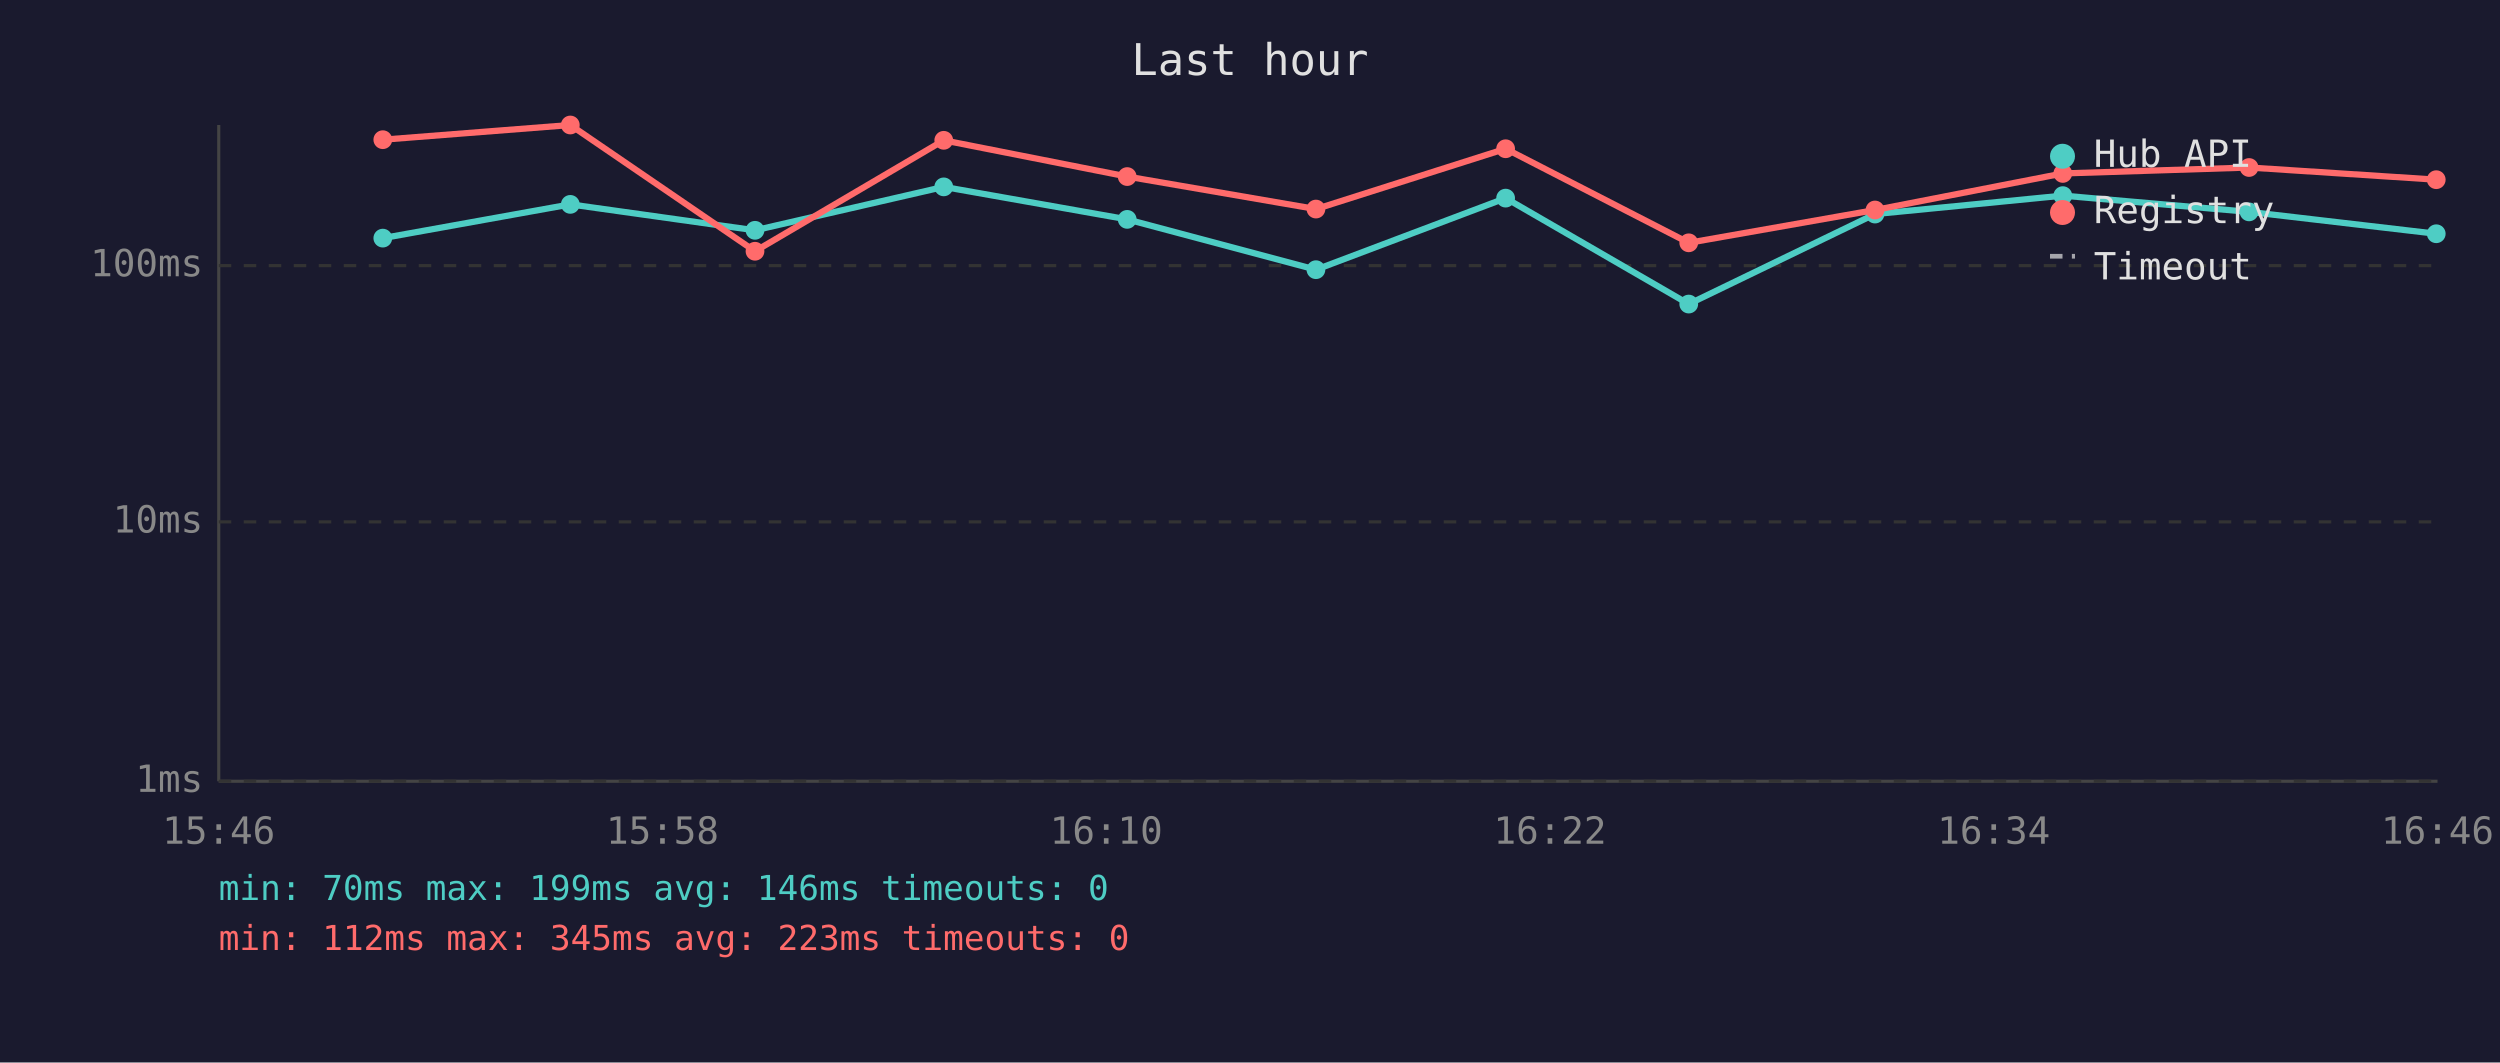
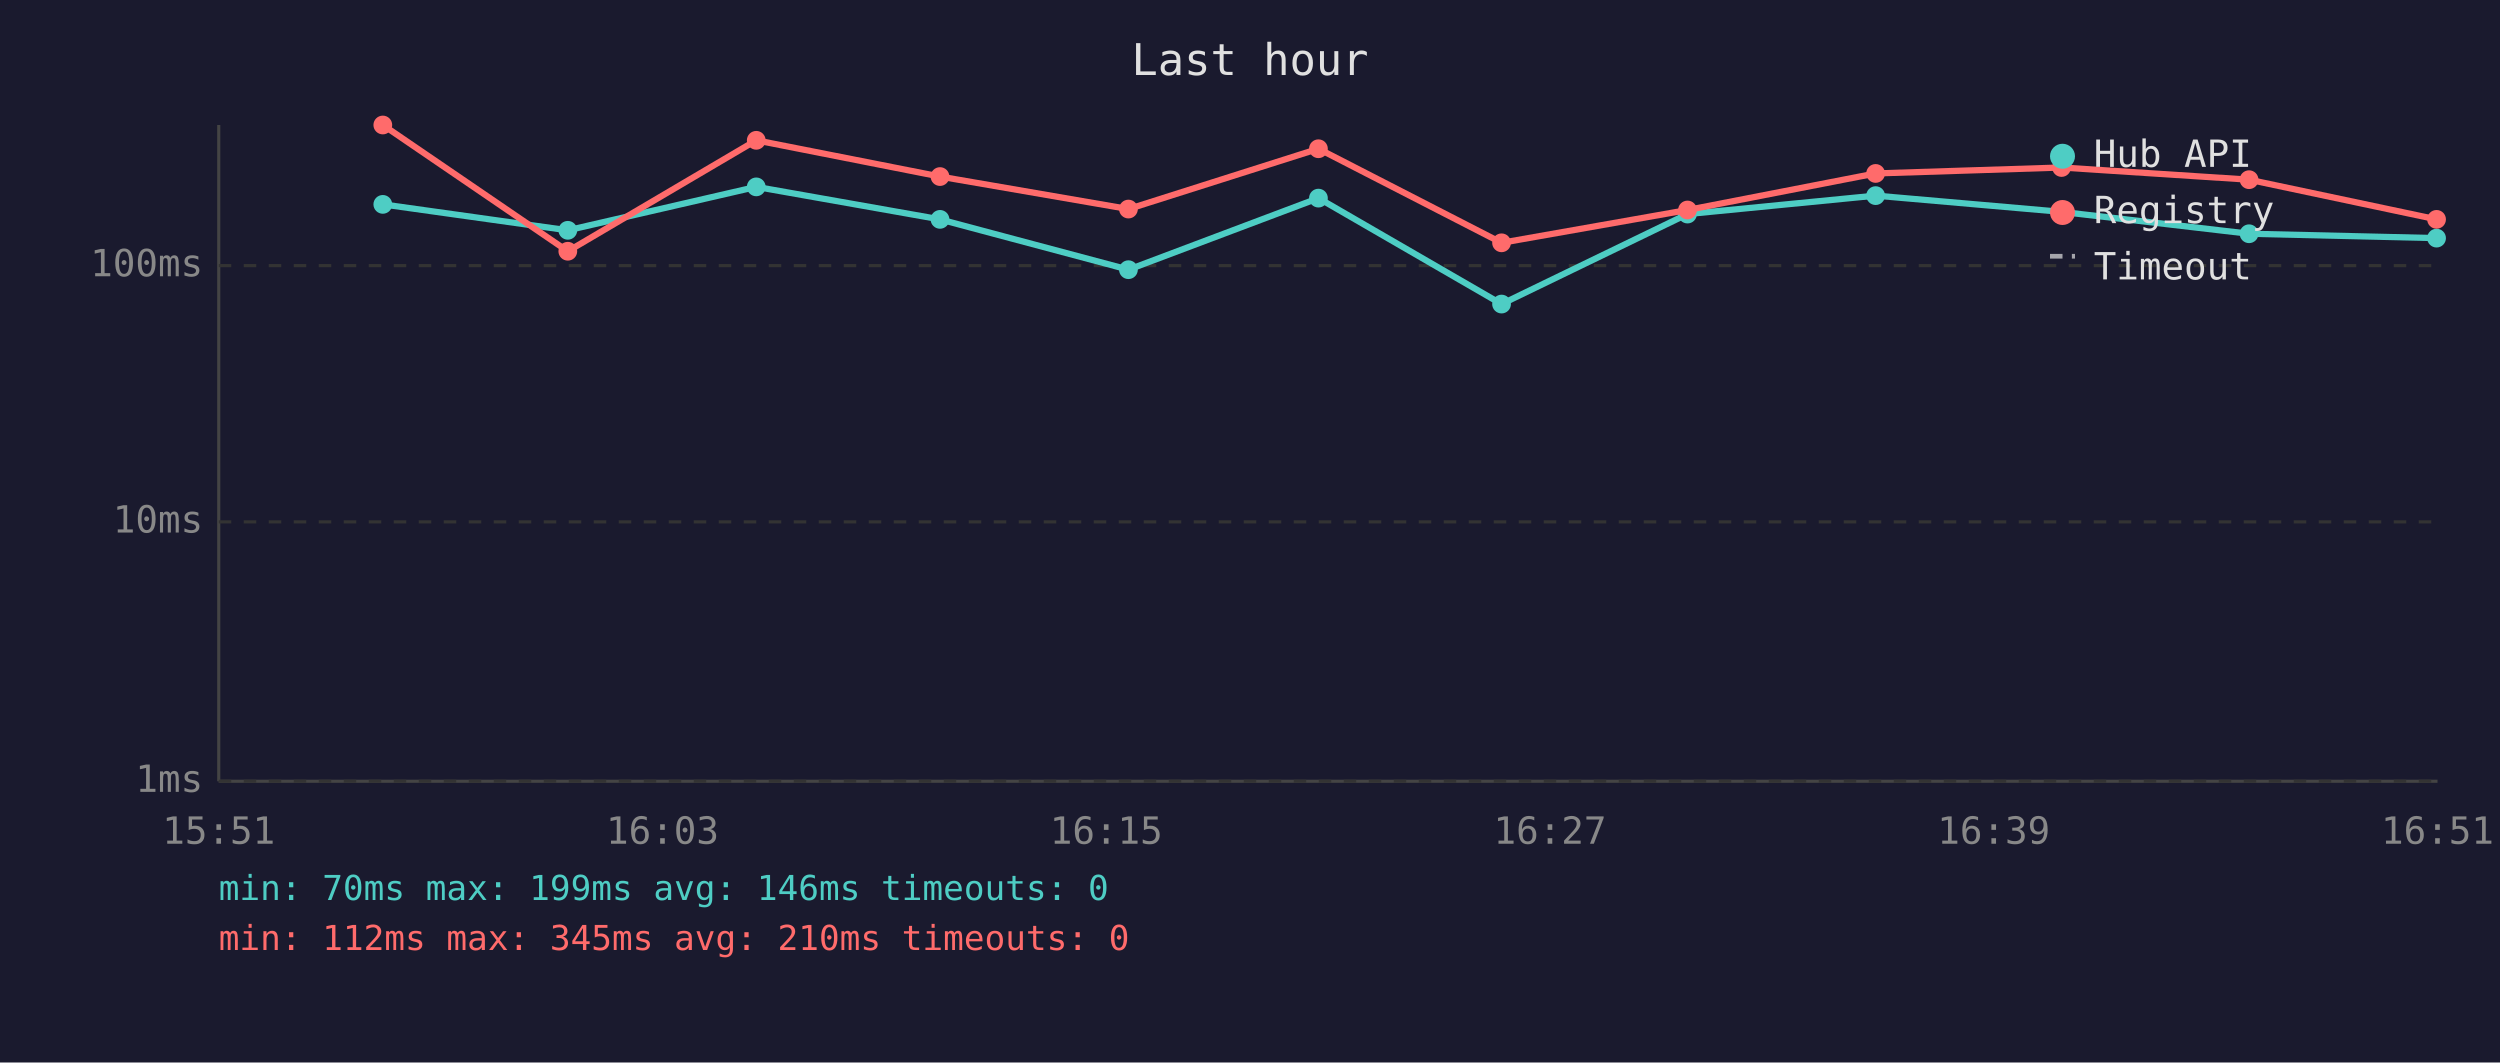
<svg xmlns="http://www.w3.org/2000/svg" viewBox="0 0 800 340" font-family="monospace" font-size="12">
  <rect width="800" height="340" fill="#1a1a2e" />
  <text x="400" y="24" fill="#e0e0e0" font-size="14" text-anchor="middle">Last hour</text>
  <line x1="70" y1="40" x2="70" y2="250" stroke="#444" stroke-width="1" />
  <line x1="70" y1="250" x2="780" y2="250" stroke="#444" stroke-width="1" />
  <line x1="70" y1="250" x2="780" y2="250" stroke="#333" stroke-width="1" stroke-dasharray="4" />
  <text x="65" y="250" fill="#888" text-anchor="end" dominant-baseline="middle">1ms</text>
  <line x1="70" y1="167" x2="780" y2="167" stroke="#333" stroke-width="1" stroke-dasharray="4" />
  <text x="65" y="167" fill="#888" text-anchor="end" dominant-baseline="middle">10ms</text>
  <line x1="70" y1="85" x2="780" y2="85" stroke="#333" stroke-width="1" stroke-dasharray="4" />
  <text x="65" y="85" fill="#888" text-anchor="end" dominant-baseline="middle">100ms</text>
-   <text x="70" y="270" fill="#888" text-anchor="middle">15:46</text>
-   <text x="212" y="270" fill="#888" text-anchor="middle">15:58</text>
-   <text x="354" y="270" fill="#888" text-anchor="middle">16:10</text>
-   <text x="496" y="270" fill="#888" text-anchor="middle">16:22</text>
-   <text x="638" y="270" fill="#888" text-anchor="middle">16:34</text>
-   <text x="780" y="270" fill="#888" text-anchor="middle">16:46</text>
-   <polyline points="122.5,76.2 182.5,65.4 241.6,73.7 302.0,59.8 360.7,70.2 421.1,86.3 481.8,63.4 540.4,97.3 600.0,68.5 660.1,62.6 719.7,67.8 779.6,74.8" fill="none" stroke="#4ecdc4" stroke-width="2" opacity="1" />
-   <circle cx="122.5" cy="76.2" r="3" fill="#4ecdc4" />
-   <circle cx="182.5" cy="65.4" r="3" fill="#4ecdc4" />
-   <circle cx="241.6" cy="73.7" r="3" fill="#4ecdc4" />
-   <circle cx="302.0" cy="59.8" r="3" fill="#4ecdc4" />
-   <circle cx="360.7" cy="70.2" r="3" fill="#4ecdc4" />
-   <circle cx="421.1" cy="86.3" r="3" fill="#4ecdc4" />
-   <circle cx="481.8" cy="63.4" r="3" fill="#4ecdc4" />
-   <circle cx="540.4" cy="97.3" r="3" fill="#4ecdc4" />
-   <circle cx="600.0" cy="68.5" r="3" fill="#4ecdc4" />
-   <circle cx="660.1" cy="62.6" r="3" fill="#4ecdc4" />
-   <circle cx="719.7" cy="67.8" r="3" fill="#4ecdc4" />
-   <circle cx="779.6" cy="74.8" r="3" fill="#4ecdc4" />
-   <polyline points="122.5,44.7 182.5,40.0 241.6,80.4 302.0,44.9 360.7,56.5 421.1,66.9 481.8,47.6 540.4,77.7 600.0,67.2 660.1,55.5 719.7,53.6 779.6,57.5" fill="none" stroke="#ff6b6b" stroke-width="2" opacity="1" />
-   <circle cx="122.5" cy="44.7" r="3" fill="#ff6b6b" />
-   <circle cx="182.5" cy="40.0" r="3" fill="#ff6b6b" />
-   <circle cx="241.6" cy="80.4" r="3" fill="#ff6b6b" />
-   <circle cx="302.0" cy="44.9" r="3" fill="#ff6b6b" />
-   <circle cx="360.7" cy="56.5" r="3" fill="#ff6b6b" />
-   <circle cx="421.1" cy="66.9" r="3" fill="#ff6b6b" />
-   <circle cx="481.8" cy="47.6" r="3" fill="#ff6b6b" />
-   <circle cx="540.4" cy="77.7" r="3" fill="#ff6b6b" />
-   <circle cx="600.0" cy="67.2" r="3" fill="#ff6b6b" />
-   <circle cx="660.1" cy="55.5" r="3" fill="#ff6b6b" />
-   <circle cx="719.7" cy="53.6" r="3" fill="#ff6b6b" />
-   <circle cx="779.6" cy="57.5" r="3" fill="#ff6b6b" />
+   <text x="70" y="270" fill="#888" text-anchor="middle">15:51</text>
+   <text x="212" y="270" fill="#888" text-anchor="middle">16:03</text>
+   <text x="354" y="270" fill="#888" text-anchor="middle">16:15</text>
+   <text x="496" y="270" fill="#888" text-anchor="middle">16:27</text>
+   <text x="638" y="270" fill="#888" text-anchor="middle">16:39</text>
+   <text x="780" y="270" fill="#888" text-anchor="middle">16:51</text>
+   <polyline points="122.5,65.4 181.7,73.7 242.0,59.8 300.8,70.2 361.1,86.3 421.9,63.4 480.5,97.3 540.0,68.5 600.2,62.6 659.7,67.8 719.7,74.8 779.7,76.2" fill="none" stroke="#4ecdc4" stroke-width="2" opacity="1" />
+   <circle cx="122.5" cy="65.4" r="3" fill="#4ecdc4" />
+   <circle cx="181.7" cy="73.7" r="3" fill="#4ecdc4" />
+   <circle cx="242.0" cy="59.8" r="3" fill="#4ecdc4" />
+   <circle cx="300.8" cy="70.2" r="3" fill="#4ecdc4" />
+   <circle cx="361.1" cy="86.3" r="3" fill="#4ecdc4" />
+   <circle cx="421.9" cy="63.4" r="3" fill="#4ecdc4" />
+   <circle cx="480.5" cy="97.3" r="3" fill="#4ecdc4" />
+   <circle cx="540.0" cy="68.5" r="3" fill="#4ecdc4" />
+   <circle cx="600.2" cy="62.6" r="3" fill="#4ecdc4" />
+   <circle cx="659.7" cy="67.8" r="3" fill="#4ecdc4" />
+   <circle cx="719.7" cy="74.8" r="3" fill="#4ecdc4" />
+   <circle cx="779.7" cy="76.2" r="3" fill="#4ecdc4" />
+   <polyline points="122.5,40.0 181.7,80.4 242.0,44.9 300.8,56.5 361.1,66.9 421.9,47.6 480.5,77.7 540.0,67.2 600.2,55.5 659.7,53.6 719.7,57.5 779.7,70.2" fill="none" stroke="#ff6b6b" stroke-width="2" opacity="1" />
+   <circle cx="122.5" cy="40.0" r="3" fill="#ff6b6b" />
+   <circle cx="181.7" cy="80.4" r="3" fill="#ff6b6b" />
+   <circle cx="242.0" cy="44.9" r="3" fill="#ff6b6b" />
+   <circle cx="300.8" cy="56.5" r="3" fill="#ff6b6b" />
+   <circle cx="361.1" cy="66.9" r="3" fill="#ff6b6b" />
+   <circle cx="421.9" cy="47.6" r="3" fill="#ff6b6b" />
+   <circle cx="480.5" cy="77.7" r="3" fill="#ff6b6b" />
+   <circle cx="540.0" cy="67.2" r="3" fill="#ff6b6b" />
+   <circle cx="600.2" cy="55.5" r="3" fill="#ff6b6b" />
+   <circle cx="659.7" cy="53.6" r="3" fill="#ff6b6b" />
+   <circle cx="719.7" cy="57.5" r="3" fill="#ff6b6b" />
+   <circle cx="779.7" cy="70.2" r="3" fill="#ff6b6b" />
  <circle cx="660" cy="50" r="4" fill="#4ecdc4" />
  <text x="670" y="50" fill="#e0e0e0" dominant-baseline="middle">Hub API</text>
  <circle cx="660" cy="68" r="4" fill="#ff6b6b" />
  <text x="670" y="68" fill="#e0e0e0" dominant-baseline="middle">Registry</text>
  <line x1="656" y1="82" x2="664" y2="82" stroke="#e0e0e0" stroke-width="1.5" stroke-dasharray="4,3" opacity="0.7" />
  <text x="670" y="86" fill="#e0e0e0" dominant-baseline="middle">Timeout</text>
  <text x="70" y="288" fill="#4ecdc4" font-size="11">min: 70ms  max: 199ms  avg: 146ms  timeouts: 0</text>
-   <text x="70" y="304" fill="#ff6b6b" font-size="11">min: 112ms  max: 345ms  avg: 223ms  timeouts: 0</text>
+   <text x="70" y="304" fill="#ff6b6b" font-size="11">min: 112ms  max: 345ms  avg: 210ms  timeouts: 0</text>
</svg>
